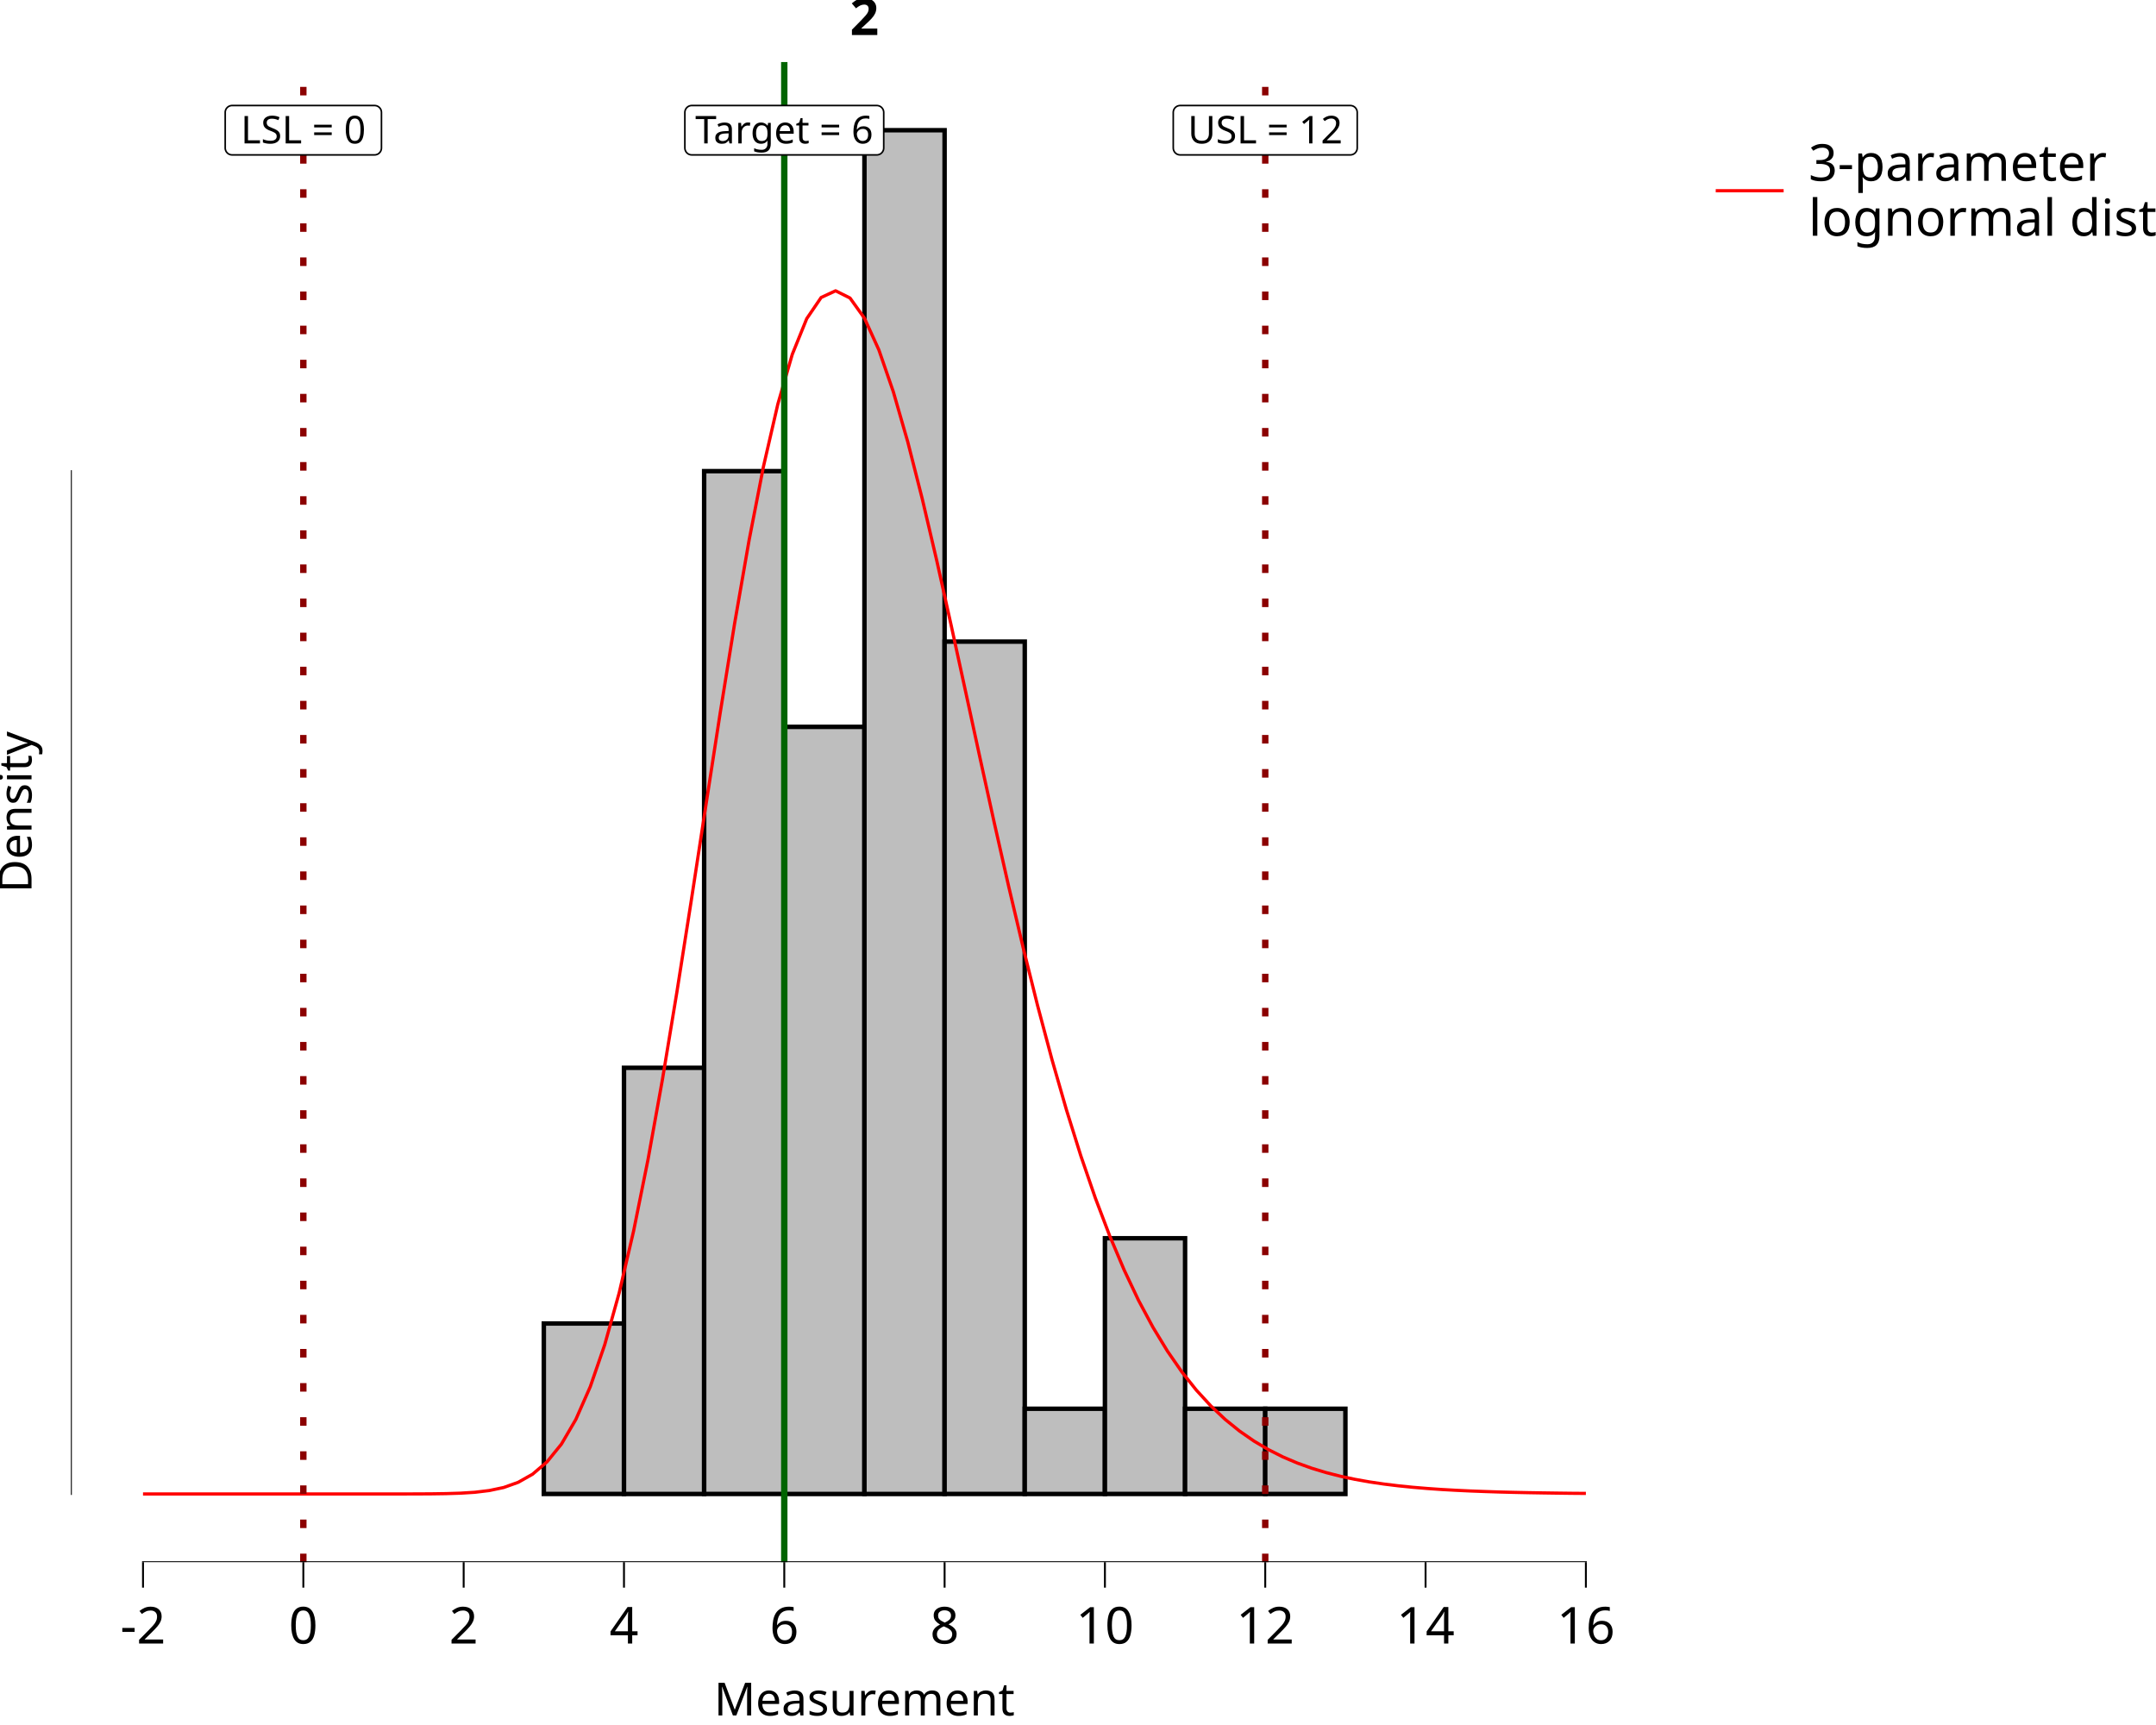
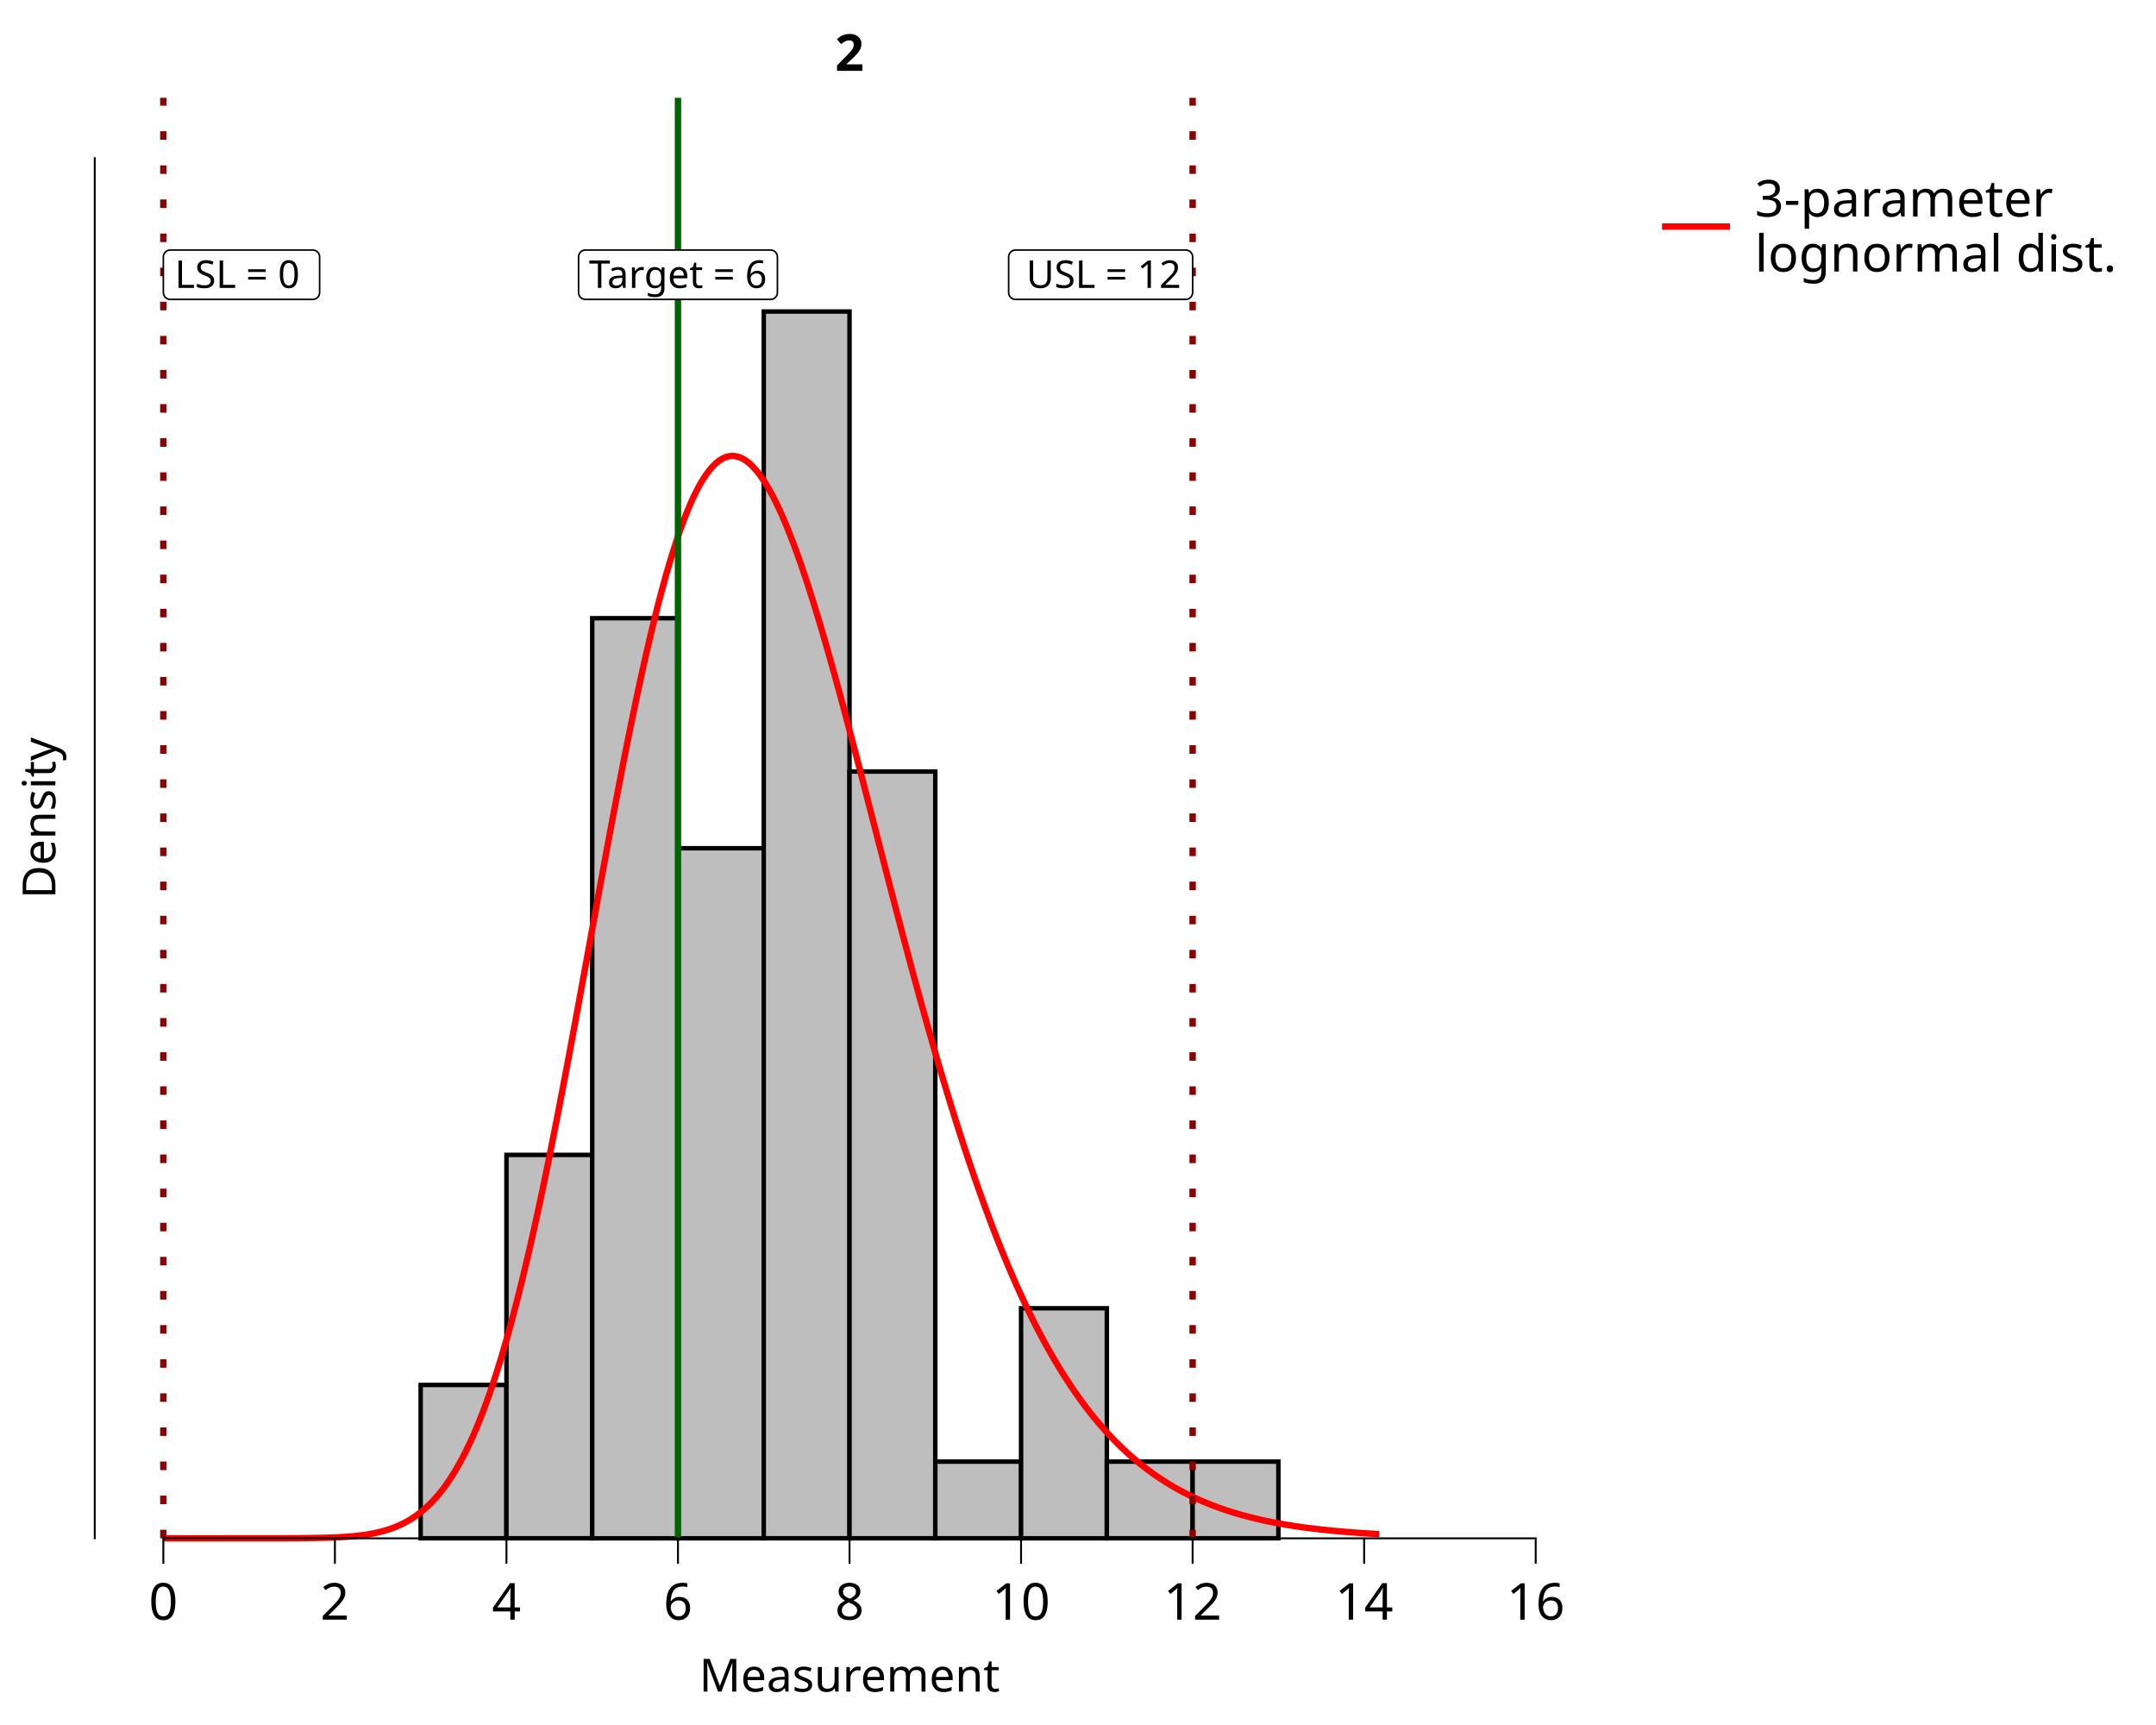
<svg xmlns="http://www.w3.org/2000/svg" class="svglite" data-engine-version="2.0" width="720.00pt" height="576.00pt" viewBox="0 0 720.00 576.00">
  <defs>
    <style type="text/css">
    .svglite line, .svglite polyline, .svglite polygon, .svglite path, .svglite rect, .svglite circle {
      fill: none;
      stroke: #000000;
      stroke-linecap: round;
      stroke-linejoin: round;
      stroke-miterlimit: 10.00;
    }
  </style>
  </defs>
  <rect width="100%" height="100%" style="stroke: none; fill: #FFFFFF;" />
  <defs>
    <clipPath id="cpMC4wMHw3MjAuMDB8MC4wMHw1NzYuMDA=">
      <rect x="0.00" y="0.00" width="720.00" height="576.00" />
    </clipPath>
  </defs>
  <g clip-path="url(#cpMC4wMHw3MjAuMDB8MC4wMHw1NzYuMDA=)">
    <rect x="0.00" y="0.00" width="720.00" height="576.00" style="stroke-width: 10.67; stroke: none;" />
-   </g>
-   <defs>
-     <clipPath id="cpMjMuNjd8NTUzLjcwfDIwLjcxfDUyMS42Mw==">
-       <rect x="23.67" y="20.71" width="530.03" height="500.92" />
-     </clipPath>
-   </defs>
-   <g clip-path="url(#cpMjMuNjd8NTUzLjcwfDIwLjcxfDUyMS42Mw==)">
-     <rect x="23.67" y="20.71" width="530.03" height="500.92" style="stroke-width: 10.67; stroke: none;" />
-     <rect x="47.76" y="498.86" width="26.77" height="0.00" style="stroke-width: 1.49; stroke-linecap: butt; stroke-linejoin: miter; fill: #BEBEBE;" />
-     <rect x="74.53" y="498.86" width="26.77" height="0.00" style="stroke-width: 1.49; stroke-linecap: butt; stroke-linejoin: miter; fill: #BEBEBE;" />
-     <rect x="101.30" y="498.86" width="26.77" height="0.00" style="stroke-width: 1.49; stroke-linecap: butt; stroke-linejoin: miter; fill: #BEBEBE;" />
-     <rect x="128.07" y="498.86" width="26.77" height="0.00" style="stroke-width: 1.49; stroke-linecap: butt; stroke-linejoin: miter; fill: #BEBEBE;" />
-     <rect x="154.84" y="498.86" width="26.77" height="0.00" style="stroke-width: 1.49; stroke-linecap: butt; stroke-linejoin: miter; fill: #BEBEBE;" />
-     <rect x="181.61" y="441.93" width="26.77" height="56.92" style="stroke-width: 1.49; stroke-linecap: butt; stroke-linejoin: miter; fill: #BEBEBE;" />
-     <rect x="208.38" y="356.55" width="26.77" height="142.31" style="stroke-width: 1.49; stroke-linecap: butt; stroke-linejoin: miter; fill: #BEBEBE;" />
-     <rect x="235.15" y="157.32" width="26.77" height="341.53" style="stroke-width: 1.49; stroke-linecap: butt; stroke-linejoin: miter; fill: #BEBEBE;" />
-     <rect x="261.91" y="242.71" width="26.77" height="256.15" style="stroke-width: 1.49; stroke-linecap: butt; stroke-linejoin: miter; fill: #BEBEBE;" />
-     <rect x="288.68" y="43.48" width="26.77" height="455.38" style="stroke-width: 1.49; stroke-linecap: butt; stroke-linejoin: miter; fill: #BEBEBE;" />
-     <rect x="315.45" y="214.24" width="26.77" height="284.61" style="stroke-width: 1.49; stroke-linecap: butt; stroke-linejoin: miter; fill: #BEBEBE;" />
-     <rect x="342.22" y="470.40" width="26.77" height="28.46" style="stroke-width: 1.49; stroke-linecap: butt; stroke-linejoin: miter; fill: #BEBEBE;" />
-     <rect x="368.99" y="413.47" width="26.77" height="85.38" style="stroke-width: 1.49; stroke-linecap: butt; stroke-linejoin: miter; fill: #BEBEBE;" />
-     <rect x="395.76" y="470.40" width="26.77" height="28.46" style="stroke-width: 1.49; stroke-linecap: butt; stroke-linejoin: miter; fill: #BEBEBE;" />
-     <rect x="422.53" y="470.40" width="26.77" height="28.46" style="stroke-width: 1.49; stroke-linecap: butt; stroke-linejoin: miter; fill: #BEBEBE;" />
-     <rect x="449.30" y="498.86" width="26.77" height="0.00" style="stroke-width: 1.49; stroke-linecap: butt; stroke-linejoin: miter; fill: #BEBEBE;" />
-     <rect x="476.07" y="498.86" width="26.77" height="0.00" style="stroke-width: 1.49; stroke-linecap: butt; stroke-linejoin: miter; fill: #BEBEBE;" />
-     <rect x="502.84" y="498.86" width="26.77" height="0.00" style="stroke-width: 1.49; stroke-linecap: butt; stroke-linejoin: miter; fill: #BEBEBE;" />
-     <polyline points="47.76,498.86 52.58,498.86 57.40,498.86 62.22,498.86 67.03,498.86 71.85,498.86 76.67,498.86 81.49,498.86 86.31,498.86 91.13,498.86 95.95,498.86 100.76,498.86 105.58,498.86 110.40,498.86 115.22,498.86 120.04,498.86 124.86,498.86 129.67,498.85 134.49,498.85 139.31,498.84 144.13,498.81 148.95,498.74 153.77,498.59 158.59,498.29 163.40,497.71 168.22,496.69 173.04,494.97 177.86,492.25 182.68,488.13 187.50,482.19 192.31,473.96 197.13,463.02 201.95,449.02 206.77,431.72 211.59,411.06 216.41,387.17 221.23,360.41 226.04,331.33 230.86,300.65 235.68,269.26 240.50,238.12 245.32,208.22 250.14,180.50 254.95,155.82 259.77,134.91 264.59,118.31 269.41,106.40 274.23,99.33 279.05,97.10 283.86,99.51 288.68,106.24 293.50,116.84 298.32,130.79 303.14,147.52 307.96,166.45 312.78,186.98 317.59,208.56 322.41,230.68 327.23,252.89 332.05,274.80 336.87,296.08 341.69,316.46 346.50,335.76 351.32,353.84 356.14,370.59 360.96,385.99 365.78,400.01 370.60,412.70 375.42,424.08 380.23,434.24 385.05,443.23 389.87,451.16 394.69,458.11 399.51,464.17 404.33,469.42 409.14,473.96 413.96,477.86 418.78,481.20 423.60,484.05 428.42,486.48 433.24,488.53 438.06,490.26 442.87,491.72 447.69,492.95 452.51,493.97 457.33,494.83 462.15,495.54 466.97,496.13 471.78,496.62 476.60,497.02 481.42,497.36 486.24,497.63 491.06,497.86 495.88,498.04 500.70,498.20 505.51,498.32 510.33,498.42 515.15,498.50 519.97,498.57 524.79,498.63 529.61,498.67 " style="stroke-width: 1.07; stroke: #FF0000; stroke-linecap: butt;" />
-     <line x1="261.91" y1="521.63" x2="261.91" y2="20.71" style="stroke-width: 2.13; stroke: #006400; stroke-linecap: butt;" />
-     <line x1="101.30" y1="521.63" x2="101.30" y2="20.71" style="stroke-width: 2.13; stroke: #8B0000; stroke-dasharray: 2.85,8.54; stroke-linecap: butt;" />
-     <line x1="422.53" y1="521.63" x2="422.53" y2="20.71" style="stroke-width: 2.13; stroke: #8B0000; stroke-dasharray: 2.85,8.54; stroke-linecap: butt;" />
-     <polygon points="231.02,51.72 292.81,51.72 292.72,51.72 293.09,51.71 293.45,51.63 293.80,51.50 294.12,51.32 294.41,51.08 294.65,50.80 294.85,50.49 295.00,50.15 295.09,49.79 295.12,49.42 295.12,49.42 295.12,37.53 295.12,37.53 295.09,37.17 295.00,36.80 294.85,36.46 294.65,36.15 294.41,35.87 294.12,35.64 293.80,35.45 293.45,35.32 293.09,35.25 292.81,35.23 231.02,35.23 231.29,35.25 230.92,35.23 230.56,35.28 230.20,35.38 229.86,35.54 229.56,35.75 229.29,36.01 229.07,36.30 228.90,36.63 228.78,36.98 228.72,37.35 228.71,37.53 228.71,49.42 228.72,49.23 228.72,49.60 228.78,49.97 228.90,50.32 229.07,50.65 229.29,50.95 229.56,51.20 229.86,51.42 230.20,51.57 230.56,51.68 230.92,51.72 " style="stroke-width: 0.53; fill: #FFFFFF;" />
-     <text x="261.91" y="47.88" text-anchor="middle" style="font-size: 12.80px; font-family: sans;" textLength="58.72px" lengthAdjust="spacingAndGlyphs">Target = 6</text>
-     <polygon points="77.51,51.72 125.09,51.72 124.99,51.72 125.36,51.71 125.73,51.63 126.08,51.50 126.40,51.32 126.68,51.08 126.93,50.80 127.13,50.49 127.27,50.15 127.36,49.79 127.39,49.42 127.39,49.42 127.39,37.53 127.39,37.53 127.36,37.17 127.27,36.80 127.13,36.46 126.93,36.15 126.68,35.87 126.40,35.64 126.08,35.45 125.73,35.32 125.36,35.25 125.09,35.23 77.51,35.23 77.79,35.25 77.42,35.23 77.05,35.28 76.69,35.38 76.36,35.54 76.05,35.75 75.79,36.01 75.56,36.30 75.39,36.63 75.27,36.98 75.21,37.35 75.21,37.53 75.21,49.42 75.21,49.23 75.21,49.60 75.27,49.97 75.39,50.32 75.56,50.65 75.79,50.95 76.05,51.20 76.36,51.42 76.69,51.57 77.05,51.68 77.42,51.72 " style="stroke-width: 0.53; fill: #FFFFFF;" />
-     <text x="101.30" y="47.88" text-anchor="middle" style="font-size: 12.80px; font-family: sans;" textLength="44.50px" lengthAdjust="spacingAndGlyphs">LSL = 0</text>
-     <polygon points="394.12,51.72 450.94,51.72 450.85,51.72 451.22,51.71 451.58,51.63 451.93,51.50 452.25,51.32 452.54,51.08 452.78,50.80 452.98,50.49 453.13,50.15 453.22,49.79 453.25,49.42 453.25,49.42 453.25,37.53 453.25,37.53 453.22,37.17 453.13,36.80 452.98,36.46 452.78,36.15 452.54,35.87 452.25,35.64 451.93,35.45 451.58,35.32 451.22,35.25 450.94,35.23 394.12,35.23 394.39,35.25 394.02,35.23 393.66,35.28 393.30,35.38 392.96,35.54 392.66,35.75 392.39,36.01 392.17,36.30 392.00,36.63 391.88,36.98 391.82,37.35 391.81,37.53 391.81,49.42 391.82,49.23 391.82,49.60 391.88,49.97 392.00,50.32 392.17,50.65 392.39,50.95 392.66,51.20 392.96,51.42 393.30,51.57 393.66,51.68 394.02,51.72 " style="stroke-width: 0.53; fill: #FFFFFF;" />
-     <text x="422.53" y="47.88" text-anchor="middle" style="font-size: 12.80px; font-family: sans;" textLength="53.75px" lengthAdjust="spacingAndGlyphs">USL = 12</text>
-     <line x1="47.44" y1="521.63" x2="529.93" y2="521.63" style="stroke-width: 0.64; stroke-linecap: butt;" />
-     <line x1="23.67" y1="499.18" x2="23.67" y2="157.00" style="stroke-width: 0.64; stroke-linecap: butt;" />
-     <rect x="23.67" y="20.71" width="530.03" height="500.92" style="stroke-width: 0.00; stroke: none;" />
-   </g>
-   <g clip-path="url(#cpMC4wMHw3MjAuMDB8MC4wMHw1NzYuMDA=)">
-     <polyline points="23.67,521.63 23.67,20.71 " style="stroke-width: 0.00; stroke: none; stroke-linecap: butt;" />
-     <polyline points="23.67,521.63 553.70,521.63 " style="stroke-width: 0.00; stroke: none; stroke-linecap: butt;" />
-     <polyline points="47.76,530.13 47.76,521.63 " style="stroke-width: 0.64; stroke-linecap: butt;" />
-     <polyline points="101.30,530.13 101.30,521.63 " style="stroke-width: 0.64; stroke-linecap: butt;" />
-     <polyline points="154.84,530.13 154.84,521.63 " style="stroke-width: 0.64; stroke-linecap: butt;" />
-     <polyline points="208.38,530.13 208.38,521.63 " style="stroke-width: 0.64; stroke-linecap: butt;" />
-     <polyline points="261.91,530.13 261.91,521.63 " style="stroke-width: 0.64; stroke-linecap: butt;" />
-     <polyline points="315.45,530.13 315.45,521.63 " style="stroke-width: 0.64; stroke-linecap: butt;" />
-     <polyline points="368.99,530.13 368.99,521.63 " style="stroke-width: 0.64; stroke-linecap: butt;" />
-     <polyline points="422.53,530.13 422.53,521.63 " style="stroke-width: 0.64; stroke-linecap: butt;" />
-     <polyline points="476.07,530.13 476.07,521.63 " style="stroke-width: 0.64; stroke-linecap: butt;" />
-     <polyline points="529.61,530.13 529.61,521.63 " style="stroke-width: 0.64; stroke-linecap: butt;" />
-     <text x="47.76" y="548.80" text-anchor="middle" style="font-size: 17.00px; font-family: sans;" textLength="15.12px" lengthAdjust="spacingAndGlyphs">-2</text>
-     <text x="101.30" y="548.80" text-anchor="middle" style="font-size: 17.00px; font-family: sans;" textLength="9.46px" lengthAdjust="spacingAndGlyphs">0</text>
-     <text x="154.84" y="548.80" text-anchor="middle" style="font-size: 17.00px; font-family: sans;" textLength="9.46px" lengthAdjust="spacingAndGlyphs">2</text>
-     <text x="208.38" y="548.80" text-anchor="middle" style="font-size: 17.00px; font-family: sans;" textLength="9.46px" lengthAdjust="spacingAndGlyphs">4</text>
-     <text x="261.91" y="548.80" text-anchor="middle" style="font-size: 17.00px; font-family: sans;" textLength="9.46px" lengthAdjust="spacingAndGlyphs">6</text>
-     <text x="315.45" y="548.80" text-anchor="middle" style="font-size: 17.00px; font-family: sans;" textLength="9.46px" lengthAdjust="spacingAndGlyphs">8</text>
-     <text x="368.99" y="548.80" text-anchor="middle" style="font-size: 17.00px; font-family: sans;" textLength="18.91px" lengthAdjust="spacingAndGlyphs">10</text>
-     <text x="422.53" y="548.80" text-anchor="middle" style="font-size: 17.00px; font-family: sans;" textLength="18.91px" lengthAdjust="spacingAndGlyphs">12</text>
-     <text x="476.07" y="548.80" text-anchor="middle" style="font-size: 17.00px; font-family: sans;" textLength="18.91px" lengthAdjust="spacingAndGlyphs">14</text>
-     <text x="529.61" y="548.80" text-anchor="middle" style="font-size: 17.00px; font-family: sans;" textLength="18.91px" lengthAdjust="spacingAndGlyphs">16</text>
-     <text x="288.68" y="572.82" text-anchor="middle" style="font-size: 15.30px; font-family: sans;" textLength="93.56px" lengthAdjust="spacingAndGlyphs">Measurement</text>
-     <text transform="translate(10.53,271.17) rotate(-90)" text-anchor="middle" style="font-size: 15.30px; font-family: sans;" textLength="51.03px" lengthAdjust="spacingAndGlyphs">Density</text>
-     <rect x="564.66" y="20.71" width="155.34" height="65.26" style="stroke-width: 0.75; stroke: none;" />
-     <rect x="564.66" y="20.71" width="155.34" height="65.26" style="stroke-width: 10.67; stroke: none;" />
-     <rect x="570.14" y="46.90" width="28.35" height="33.59" style="stroke-width: 10.67; stroke: none;" />
-     <line x1="572.97" y1="63.69" x2="595.65" y2="63.69" style="stroke-width: 1.07; stroke: #FF0000; stroke-linecap: butt;" />
-     <text x="603.96" y="60.36" style="font-size: 17.00px; font-family: sans;" textLength="92.61px" lengthAdjust="spacingAndGlyphs">3-parameter</text>
-     <text x="603.96" y="78.72" style="font-size: 17.00px; font-family: sans;" textLength="110.56px" lengthAdjust="spacingAndGlyphs">lognormal dist.</text>
-     <text x="288.68" y="11.70" text-anchor="middle" style="font-size: 17.00px; font-weight: bold; font-family: sans;" textLength="9.46px" lengthAdjust="spacingAndGlyphs">2</text>
+     <rect x="31.64" y="32.66" width="504.13" height="480.99" style="stroke-width: 10.67; stroke: none;" />
+     <rect x="140.48" y="462.45" width="28.64" height="51.20" style="stroke-width: 1.49; stroke-linecap: butt; stroke-linejoin: miter; fill: #BEBEBE;" />
+     <rect x="169.13" y="385.64" width="28.64" height="128.01" style="stroke-width: 1.49; stroke-linecap: butt; stroke-linejoin: miter; fill: #BEBEBE;" />
+     <rect x="197.77" y="206.43" width="28.64" height="307.23" style="stroke-width: 1.49; stroke-linecap: butt; stroke-linejoin: miter; fill: #BEBEBE;" />
+     <rect x="226.41" y="283.24" width="28.64" height="230.42" style="stroke-width: 1.49; stroke-linecap: butt; stroke-linejoin: miter; fill: #BEBEBE;" />
+     <rect x="255.06" y="104.02" width="28.64" height="409.63" style="stroke-width: 1.49; stroke-linecap: butt; stroke-linejoin: miter; fill: #BEBEBE;" />
+     <rect x="283.70" y="257.63" width="28.64" height="256.02" style="stroke-width: 1.49; stroke-linecap: butt; stroke-linejoin: miter; fill: #BEBEBE;" />
+     <rect x="312.35" y="488.05" width="28.64" height="25.60" style="stroke-width: 1.49; stroke-linecap: butt; stroke-linejoin: miter; fill: #BEBEBE;" />
+     <rect x="340.99" y="436.85" width="28.64" height="76.81" style="stroke-width: 1.49; stroke-linecap: butt; stroke-linejoin: miter; fill: #BEBEBE;" />
+     <rect x="369.63" y="488.05" width="28.64" height="25.60" style="stroke-width: 1.49; stroke-linecap: butt; stroke-linejoin: miter; fill: #BEBEBE;" />
+     <rect x="398.28" y="488.05" width="28.64" height="25.60" style="stroke-width: 1.49; stroke-linecap: butt; stroke-linejoin: miter; fill: #BEBEBE;" />
+     <polyline points="54.55,513.66 55.37,513.66 56.18,513.66 56.99,513.66 57.81,513.66 58.62,513.66 59.44,513.66 60.25,513.66 61.06,513.66 61.88,513.66 62.69,513.66 63.50,513.66 64.32,513.66 65.13,513.66 65.95,513.66 66.76,513.66 67.57,513.66 68.39,513.66 69.20,513.66 70.01,513.66 70.83,513.66 71.64,513.66 72.45,513.66 73.27,513.66 74.08,513.66 74.90,513.66 75.71,513.65 76.52,513.65 77.34,513.65 78.15,513.65 78.96,513.65 79.78,513.65 80.59,513.65 81.41,513.65 82.22,513.65 83.03,513.65 83.85,513.65 84.66,513.65 85.47,513.65 86.29,513.65 87.10,513.65 87.91,513.65 88.73,513.65 89.54,513.65 90.36,513.65 91.17,513.65 91.98,513.65 92.80,513.65 93.61,513.64 94.42,513.64 95.24,513.64 96.05,513.64 96.87,513.63 97.68,513.63 98.49,513.63 99.31,513.62 100.12,513.62 100.93,513.61 101.75,513.60 102.56,513.59 103.37,513.58 104.19,513.57 105.00,513.56 105.82,513.55 106.63,513.53 107.44,513.51 108.26,513.49 109.07,513.47 109.88,513.44 110.70,513.42 111.51,513.38 112.33,513.35 113.14,513.31 113.95,513.26 114.77,513.22 115.58,513.16 116.39,513.10 117.21,513.03 118.02,512.96 118.83,512.88 119.65,512.79 120.46,512.69 121.28,512.59 122.09,512.47 122.90,512.34 123.72,512.20 124.53,512.05 125.34,511.88 126.16,511.70 126.97,511.51 127.79,511.30 128.60,511.07 129.41,510.82 130.23,510.55 131.04,510.26 131.85,509.95 132.67,509.62 133.48,509.26 134.29,508.88 135.11,508.47 135.92,508.03 136.74,507.56 137.55,507.05 138.36,506.52 139.18,505.95 139.99,505.34 140.80,504.70 141.62,504.02 142.43,503.29 143.25,502.53 144.06,501.72 144.87,500.86 145.69,499.96 146.50,499.01 147.31,498.00 148.13,496.95 148.94,495.84 149.75,494.67 150.57,493.45 151.38,492.17 152.20,490.83 153.01,489.43 153.82,487.97 154.64,486.44 155.45,484.85 156.26,483.19 157.08,481.46 157.89,479.66 158.71,477.80 159.52,475.86 160.33,473.85 161.15,471.77 161.96,469.62 162.77,467.39 163.59,465.08 164.40,462.71 165.21,460.25 166.03,457.72 166.84,455.12 167.66,452.44 168.47,449.68 169.28,446.85 170.10,443.95 170.91,440.97 171.72,437.91 172.54,434.78 173.35,431.58 174.17,428.31 174.98,424.96 175.79,421.55 176.61,418.07 177.42,414.52 178.23,410.91 179.05,407.23 179.86,403.49 180.68,399.69 181.49,395.83 182.30,391.91 183.12,387.95 183.93,383.92 184.74,379.85 185.56,375.74 186.37,371.58 187.18,367.37 188.00,363.13 188.81,358.86 189.63,354.55 190.44,350.21 191.25,345.84 192.07,341.45 192.88,337.04 193.69,332.61 194.51,328.16 195.32,323.71 196.14,319.25 196.95,314.78 197.76,310.32 198.58,305.85 199.39,301.40 200.20,296.95 201.02,292.52 201.83,288.10 202.64,283.71 203.46,279.34 204.27,274.99 205.09,270.68 205.90,266.40 206.71,262.16 207.53,257.97 208.34,253.81 209.15,249.70 209.97,245.65 210.78,241.65 211.60,237.70 212.41,233.82 213.22,230.00 214.04,226.25 214.85,222.56 215.66,218.95 216.48,215.41 217.29,211.95 218.10,208.57 218.92,205.27 219.73,202.06 220.55,198.93 221.36,195.90 222.17,192.95 222.99,190.09 223.80,187.33 224.61,184.67 225.43,182.11 226.24,179.64 227.06,177.28 227.87,175.01 228.68,172.86 229.50,170.80 230.31,168.85 231.12,167.01 231.94,165.27 232.75,163.65 233.56,162.13 234.38,160.72 235.19,159.41 236.01,158.22 236.82,157.14 237.63,156.16 238.45,155.30 239.26,154.54 240.07,153.89 240.89,153.36 241.70,152.92 242.52,152.60 243.33,152.38 244.14,152.27 244.96,152.26 245.77,152.36 246.58,152.56 247.40,152.87 248.21,153.27 249.02,153.77 249.84,154.37 250.65,155.07 251.47,155.87 252.28,156.76 253.09,157.74 253.91,158.81 254.72,159.97 255.53,161.22 256.35,162.55 257.16,163.97 257.98,165.47 258.79,167.05 259.60,168.72 260.42,170.45 261.23,172.26 262.04,174.15 262.86,176.10 263.67,178.13 264.48,180.22 265.30,182.37 266.11,184.59 266.93,186.87 267.74,189.20 268.55,191.60 269.37,194.04 270.18,196.54 270.99,199.09 271.81,201.69 272.62,204.33 273.44,207.01 274.25,209.74 275.06,212.51 275.88,215.31 276.69,218.15 277.50,221.02 278.32,223.93 279.13,226.86 279.95,229.83 280.76,232.81 281.57,235.82 282.39,238.86 283.20,241.91 284.01,244.98 284.83,248.07 285.64,251.17 286.45,254.28 287.27,257.41 288.08,260.54 288.90,263.69 289.71,266.84 290.52,269.99 291.34,273.15 292.15,276.30 292.96,279.46 293.78,282.62 294.59,285.77 295.41,288.92 296.22,292.07 297.03,295.20 297.85,298.33 298.66,301.45 299.47,304.56 300.29,307.66 301.10,310.74 301.91,313.82 302.73,316.87 303.54,319.91 304.36,322.94 305.17,325.94 305.98,328.93 306.80,331.90 307.61,334.85 308.42,337.77 309.24,340.68 310.05,343.56 310.87,346.42 311.68,349.26 312.49,352.07 313.31,354.86 314.12,357.62 314.93,360.35 315.75,363.06 316.56,365.74 317.37,368.40 318.19,371.02 319.00,373.62 319.82,376.19 320.63,378.73 321.44,381.24 322.26,383.73 323.07,386.18 323.88,388.60 324.70,390.99 325.51,393.36 326.33,395.69 327.14,397.99 327.95,400.26 328.77,402.50 329.58,404.71 330.39,406.89 331.21,409.04 332.02,411.16 332.83,413.25 333.65,415.30 334.46,417.33 335.28,419.32 336.09,421.29 336.90,423.22 337.72,425.13 338.53,427.00 339.34,428.84 340.16,430.66 340.97,432.44 341.79,434.20 342.60,435.92 343.41,437.62 344.23,439.29 345.04,440.93 345.85,442.54 346.67,444.12 347.48,445.67 348.29,447.20 349.11,448.70 349.92,450.17 350.74,451.61 351.55,453.03 352.36,454.42 353.18,455.79 353.99,457.13 354.80,458.44 355.62,459.73 356.43,460.99 357.25,462.23 358.06,463.45 358.87,464.64 359.69,465.81 360.50,466.95 361.31,468.07 362.13,469.17 362.94,470.24 363.75,471.30 364.57,472.33 365.38,473.34 366.20,474.33 367.01,475.30 367.82,476.24 368.64,477.17 369.45,478.08 370.26,478.97 371.08,479.83 371.89,480.68 372.71,481.52 373.52,482.33 374.33,483.12 375.15,483.90 375.96,484.66 376.77,485.40 377.59,486.13 378.40,486.84 379.21,487.53 380.03,488.21 380.84,488.87 381.66,489.51 382.47,490.14 383.28,490.76 384.10,491.36 384.91,491.95 385.72,492.52 386.54,493.08 387.35,493.63 388.17,494.16 388.98,494.69 389.79,495.19 390.61,495.69 391.42,496.17 392.23,496.65 393.05,497.11 393.86,497.56 394.68,497.99 395.49,498.42 396.30,498.84 397.12,499.24 397.93,499.64 398.74,500.03 399.56,500.40 400.37,500.77 401.18,501.13 402.00,501.47 402.81,501.81 403.63,502.14 404.44,502.47 405.25,502.78 406.07,503.08 406.88,503.38 407.69,503.67 408.51,503.95 409.32,504.23 410.14,504.50 410.95,504.76 411.76,505.01 412.58,505.26 413.39,505.50 414.20,505.73 415.02,505.96 415.83,506.18 416.64,506.40 417.46,506.61 418.27,506.81 419.09,507.01 419.90,507.20 420.71,507.39 421.53,507.57 422.34,507.75 423.15,507.92 423.97,508.09 424.78,508.26 425.60,508.42 426.41,508.57 427.22,508.72 428.04,508.87 428.85,509.01 429.66,509.15 430.48,509.28 431.29,509.41 432.10,509.54 432.92,509.66 433.73,509.78 434.55,509.90 435.36,510.01 436.17,510.12 436.99,510.23 437.80,510.33 438.61,510.43 439.43,510.53 440.24,510.62 441.06,510.71 441.87,510.80 442.68,510.89 443.50,510.97 444.31,511.06 445.12,511.14 445.94,511.21 446.75,511.29 447.56,511.36 448.38,511.43 449.19,511.50 450.01,511.57 450.82,511.63 451.63,511.69 452.45,511.75 453.26,511.81 454.07,511.87 454.89,511.92 455.70,511.98 456.52,512.03 457.33,512.08 458.14,512.13 458.96,512.18 459.77,512.22 460.58,512.27 " style="stroke-width: 2.13; stroke: #FF0000; stroke-linecap: butt;" />
+     <line x1="226.41" y1="513.66" x2="226.41" y2="32.66" style="stroke-width: 2.13; stroke: #006400; stroke-linecap: butt;" />
+     <line x1="54.55" y1="513.66" x2="54.55" y2="32.66" style="stroke-width: 2.13; stroke: #8B0000; stroke-dasharray: 2.85,8.54; stroke-linecap: butt;" />
+     <line x1="398.28" y1="513.66" x2="398.28" y2="32.66" style="stroke-width: 2.13; stroke: #8B0000; stroke-dasharray: 2.85,8.54; stroke-linecap: butt;" />
+     <polygon points="195.52,99.98 257.31,99.98 257.22,99.98 257.59,99.96 257.95,99.89 258.30,99.76 258.62,99.57 258.91,99.34 259.16,99.06 259.35,98.75 259.50,98.40 259.59,98.04 259.62,97.67 259.62,97.67 259.62,85.79 259.62,85.79 259.59,85.42 259.50,85.06 259.35,84.72 259.16,84.41 258.91,84.13 258.62,83.89 258.30,83.71 257.95,83.58 257.59,83.50 257.31,83.49 195.52,83.49 195.79,83.50 195.42,83.49 195.06,83.53 194.70,83.64 194.36,83.79 194.06,84.00 193.79,84.26 193.57,84.56 193.40,84.89 193.28,85.24 193.22,85.60 193.21,85.79 193.21,97.67 193.22,97.49 193.22,97.86 193.28,98.23 193.40,98.58 193.57,98.91 193.79,99.20 194.06,99.46 194.36,99.67 194.70,99.83 195.06,99.93 195.42,99.98 " style="stroke-width: 0.53; fill: #FFFFFF;" />
+     <text x="226.41" y="96.14" text-anchor="middle" style="font-size: 12.80px; font-family: sans;" textLength="58.72px" lengthAdjust="spacingAndGlyphs">Target = 6</text>
+     <polygon points="56.86,99.98 104.43,99.98 104.34,99.98 104.71,99.96 105.08,99.89 105.42,99.76 105.74,99.57 106.03,99.34 106.28,99.06 106.47,98.75 106.62,98.40 106.71,98.04 106.74,97.67 106.74,97.67 106.74,85.79 106.74,85.79 106.71,85.42 106.62,85.06 106.47,84.72 106.28,84.41 106.03,84.13 105.74,83.89 105.42,83.71 105.08,83.58 104.71,83.50 104.43,83.49 56.86,83.49 57.14,83.50 56.77,83.49 56.40,83.53 56.04,83.64 55.71,83.79 55.40,84.00 55.13,84.26 54.91,84.56 54.74,84.89 54.62,85.24 54.56,85.60 54.55,85.79 54.55,97.67 54.56,97.49 54.56,97.86 54.62,98.23 54.74,98.58 54.91,98.91 55.13,99.20 55.40,99.46 55.71,99.67 56.04,99.83 56.40,99.93 56.77,99.98 " style="stroke-width: 0.53; fill: #FFFFFF;" />
+     <text x="58.39" y="96.14" style="font-size: 12.80px; font-family: sans;" textLength="44.50px" lengthAdjust="spacingAndGlyphs">LSL = 0</text>
+     <polygon points="339.15,99.98 395.97,99.98 395.88,99.98 396.25,99.96 396.61,99.89 396.96,99.76 397.28,99.57 397.57,99.34 397.81,99.06 398.01,98.75 398.16,98.40 398.25,98.04 398.28,97.67 398.28,97.67 398.28,85.79 398.28,85.79 398.25,85.42 398.16,85.06 398.01,84.72 397.81,84.41 397.57,84.13 397.28,83.89 396.96,83.71 396.61,83.58 396.25,83.50 395.97,83.49 339.15,83.49 339.42,83.50 339.05,83.49 338.69,83.53 338.33,83.64 337.99,83.79 337.69,84.00 337.42,84.26 337.20,84.56 337.03,84.89 336.91,85.24 336.85,85.60 336.84,85.79 336.84,97.67 336.85,97.49 336.85,97.86 336.91,98.23 337.03,98.58 337.20,98.91 337.42,99.20 337.69,99.46 337.99,99.67 338.33,99.83 338.69,99.93 339.05,99.98 " style="stroke-width: 0.53; fill: #FFFFFF;" />
+     <text x="394.44" y="96.14" text-anchor="end" style="font-size: 12.80px; font-family: sans;" textLength="53.75px" lengthAdjust="spacingAndGlyphs">USL = 12</text>
+     <line x1="54.23" y1="513.66" x2="513.17" y2="513.66" style="stroke-width: 0.64; stroke-linecap: butt;" />
+     <line x1="31.64" y1="513.97" x2="31.64" y2="52.50" style="stroke-width: 0.64; stroke-linecap: butt;" />
+     <rect x="31.64" y="32.66" width="504.13" height="480.99" style="stroke-width: 0.00; stroke: none;" />
+     <polyline points="31.64,513.66 31.64,32.66 " style="stroke-width: 0.00; stroke: none; stroke-linecap: butt;" />
+     <polyline points="31.64,513.66 535.77,513.66 " style="stroke-width: 0.00; stroke: none; stroke-linecap: butt;" />
+     <polyline points="54.55,522.16 54.55,513.66 " style="stroke-width: 0.64; stroke-linecap: butt;" />
+     <polyline points="111.84,522.16 111.84,513.66 " style="stroke-width: 0.64; stroke-linecap: butt;" />
+     <polyline points="169.13,522.16 169.13,513.66 " style="stroke-width: 0.64; stroke-linecap: butt;" />
+     <polyline points="226.41,522.16 226.41,513.66 " style="stroke-width: 0.64; stroke-linecap: butt;" />
+     <polyline points="283.70,522.16 283.70,513.66 " style="stroke-width: 0.64; stroke-linecap: butt;" />
+     <polyline points="340.99,522.16 340.99,513.66 " style="stroke-width: 0.64; stroke-linecap: butt;" />
+     <polyline points="398.28,522.16 398.28,513.66 " style="stroke-width: 0.64; stroke-linecap: butt;" />
+     <polyline points="455.56,522.16 455.56,513.66 " style="stroke-width: 0.64; stroke-linecap: butt;" />
+     <polyline points="512.85,522.16 512.85,513.66 " style="stroke-width: 0.64; stroke-linecap: butt;" />
+     <text x="54.55" y="540.83" text-anchor="middle" style="font-size: 17.00px; font-family: sans;" textLength="9.46px" lengthAdjust="spacingAndGlyphs">0</text>
+     <text x="111.84" y="540.83" text-anchor="middle" style="font-size: 17.00px; font-family: sans;" textLength="9.46px" lengthAdjust="spacingAndGlyphs">2</text>
+     <text x="169.13" y="540.83" text-anchor="middle" style="font-size: 17.00px; font-family: sans;" textLength="9.46px" lengthAdjust="spacingAndGlyphs">4</text>
+     <text x="226.41" y="540.83" text-anchor="middle" style="font-size: 17.00px; font-family: sans;" textLength="9.46px" lengthAdjust="spacingAndGlyphs">6</text>
+     <text x="283.70" y="540.83" text-anchor="middle" style="font-size: 17.00px; font-family: sans;" textLength="9.46px" lengthAdjust="spacingAndGlyphs">8</text>
+     <text x="340.99" y="540.83" text-anchor="middle" style="font-size: 17.00px; font-family: sans;" textLength="18.91px" lengthAdjust="spacingAndGlyphs">10</text>
+     <text x="398.28" y="540.83" text-anchor="middle" style="font-size: 17.00px; font-family: sans;" textLength="18.91px" lengthAdjust="spacingAndGlyphs">12</text>
+     <text x="455.56" y="540.83" text-anchor="middle" style="font-size: 17.00px; font-family: sans;" textLength="18.91px" lengthAdjust="spacingAndGlyphs">14</text>
+     <text x="512.85" y="540.83" text-anchor="middle" style="font-size: 17.00px; font-family: sans;" textLength="18.91px" lengthAdjust="spacingAndGlyphs">16</text>
+     <text x="283.70" y="564.85" text-anchor="middle" style="font-size: 15.30px; font-family: sans;" textLength="93.56px" lengthAdjust="spacingAndGlyphs">Measurement</text>
+     <text transform="translate(18.50,273.16) rotate(-90)" text-anchor="middle" style="font-size: 15.30px; font-family: sans;" textLength="51.03px" lengthAdjust="spacingAndGlyphs">Density</text>
+     <rect x="546.72" y="32.66" width="155.34" height="65.26" style="stroke-width: 0.75; stroke: none;" />
+     <rect x="546.72" y="32.66" width="155.34" height="65.26" style="stroke-width: 10.67; stroke: none;" />
+     <rect x="552.20" y="58.85" width="28.35" height="33.59" style="stroke-width: 10.67; stroke: none;" />
+     <line x1="555.04" y1="75.65" x2="577.72" y2="75.65" style="stroke-width: 2.13; stroke: #FF0000; stroke-linecap: butt;" />
+     <text x="586.03" y="72.31" style="font-size: 17.00px; font-family: sans;" textLength="92.61px" lengthAdjust="spacingAndGlyphs">3-parameter</text>
+     <text x="586.03" y="90.67" style="font-size: 17.00px; font-family: sans;" textLength="110.56px" lengthAdjust="spacingAndGlyphs">lognormal dist.</text>
+     <text x="283.70" y="23.65" text-anchor="middle" style="font-size: 17.00px; font-weight: bold; font-family: sans;" textLength="9.46px" lengthAdjust="spacingAndGlyphs">2</text>
  </g>
</svg>
